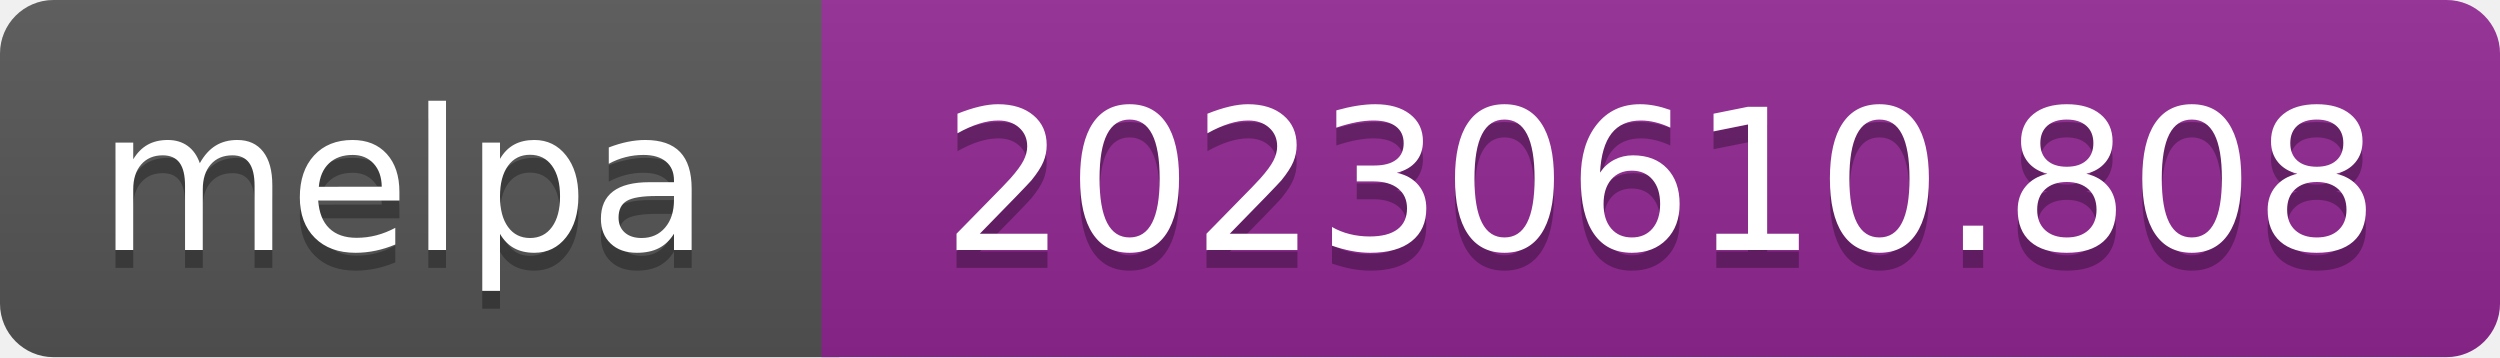
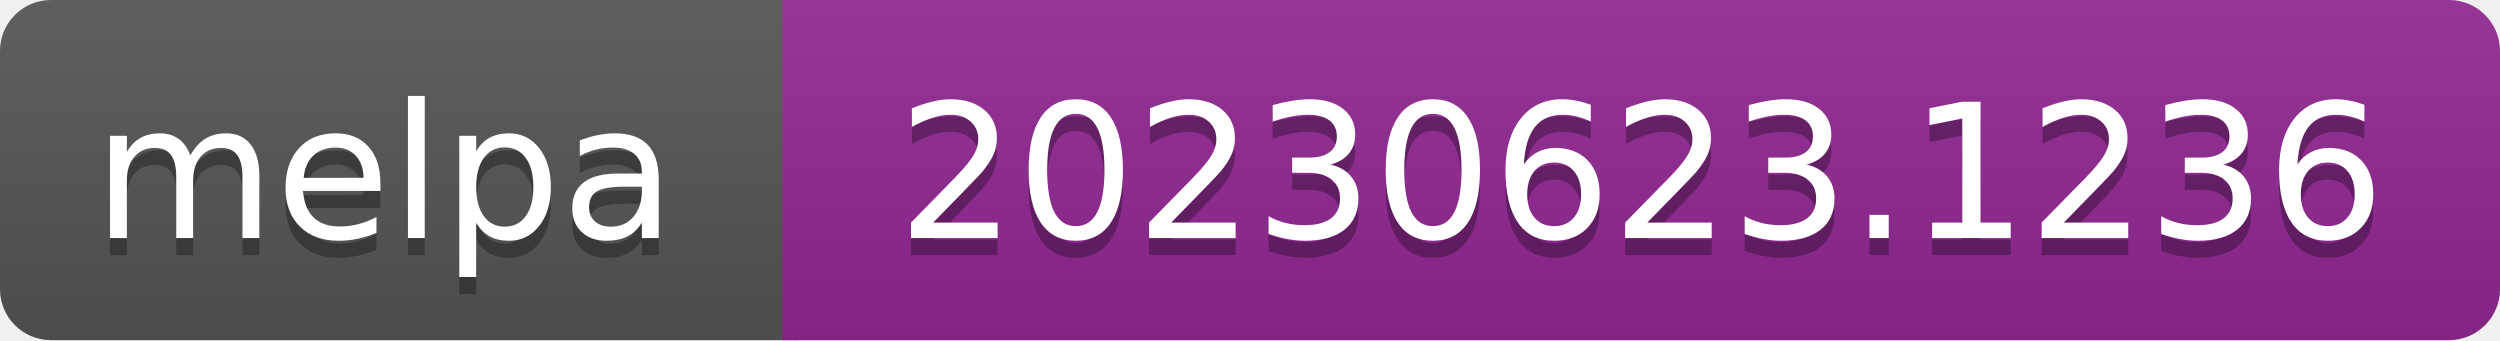
- <svg xmlns="http://www.w3.org/2000/svg" width="140" height="20" role="img" aria-label="melpa: 20230610.808">
+ <svg xmlns="http://www.w3.org/2000/svg" width="147" height="20" role="img" aria-label="melpa: 20230623.1236">
  <linearGradient id="s" x2="0" y2="100%">
    <stop offset="0" stop-color="#bbb" stop-opacity=".1" />
    <stop offset="1" stop-opacity=".1" />
  </linearGradient>
  <clipPath id="r">
-     <rect width="140" height="20" rx="3" fill="#fff" />
+     <rect width="147" height="20" rx="3" fill="#fff" />
  </clipPath>
  <g clip-path="url(#r)">
    <rect width="47" height="20" fill="#555" />
-     <rect x="46" width="140" height="20" fill="#922793" />
-     <rect width="140" height="20" fill="url(#s)" />
+     <rect x="46" width="147" height="20" fill="#922793" />
+     <rect width="147" height="20" fill="url(#s)" />
  </g>
  <g fill="#fff" text-anchor="middle" font-family="Verdana,Geneva,DejaVu Sans,sans-serif" font-size="110" text-rendering="geometricPrecision">
    <text aria-hidden="true" x="226" y="150" fill="#010101" fill-opacity=".3" transform="scale(.1)" textLength="343">melpa</text>
    <text x="226" y="140" transform="scale(.1)" fill="#fff" textLength="343">melpa</text>
-     <text aria-hidden="true" x="930" y="150" fill="#010101" fill-opacity=".3" transform="scale(.1)" textLength="805">20230610.808</text>
-     <text x="930" y="140" transform="scale(.1)" fill="#fff" textLength="805">20230610.808</text>
+     <text aria-hidden="true" x="965" y="150" fill="#010101" fill-opacity=".3" transform="scale(.1)" textLength="875">20230623.1236</text>
+     <text x="965" y="140" transform="scale(.1)" fill="#fff" textLength="875">20230623.1236</text>
  </g>
</svg>
